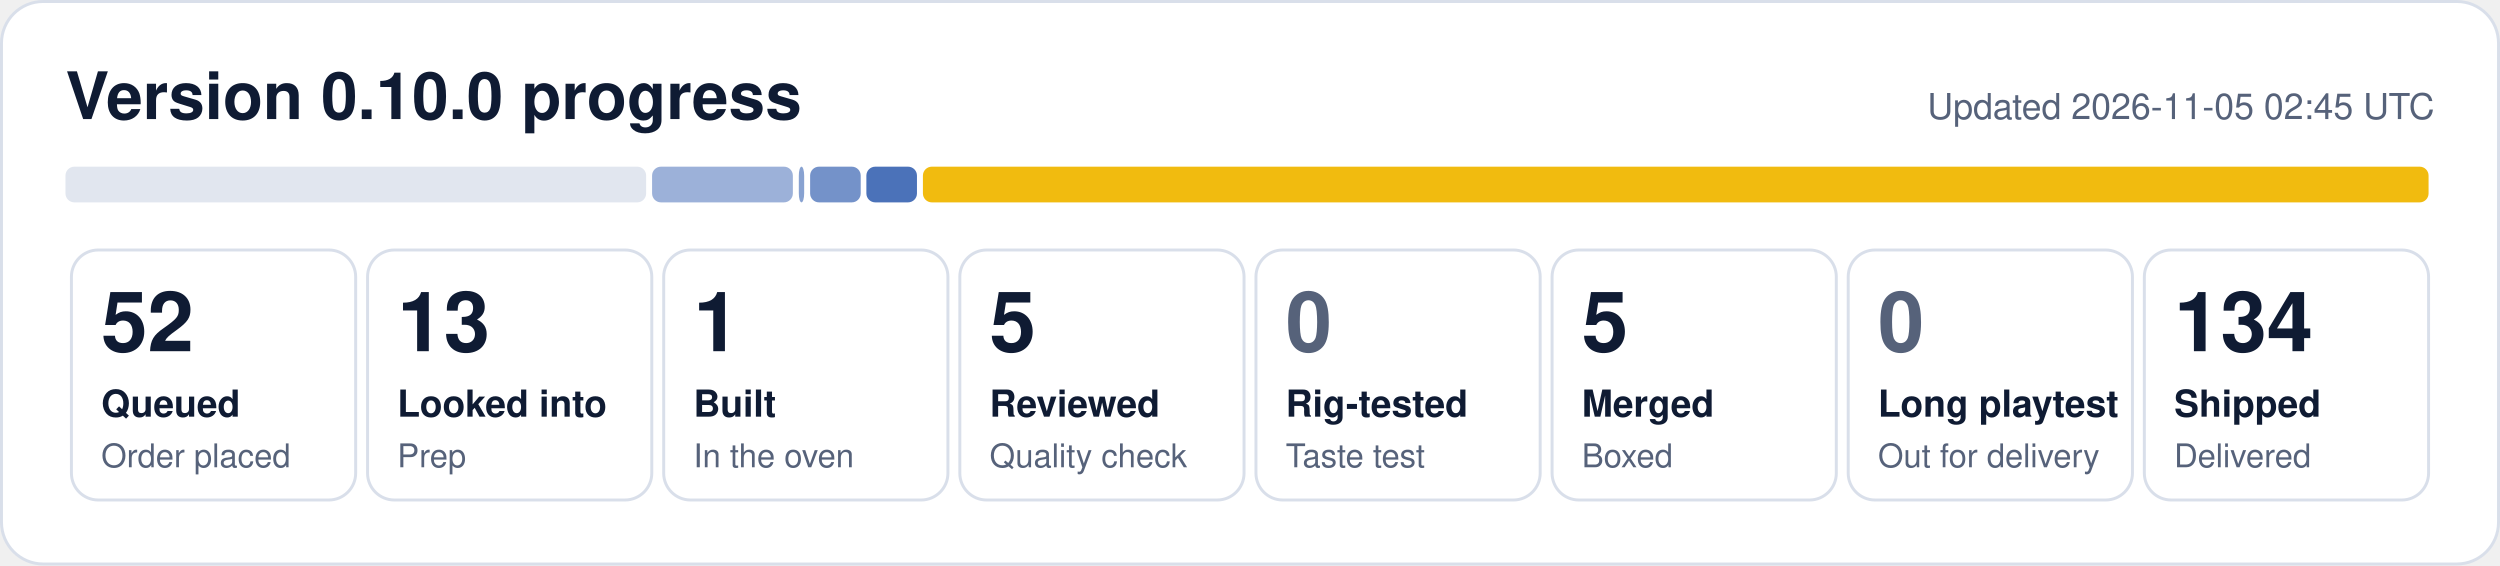
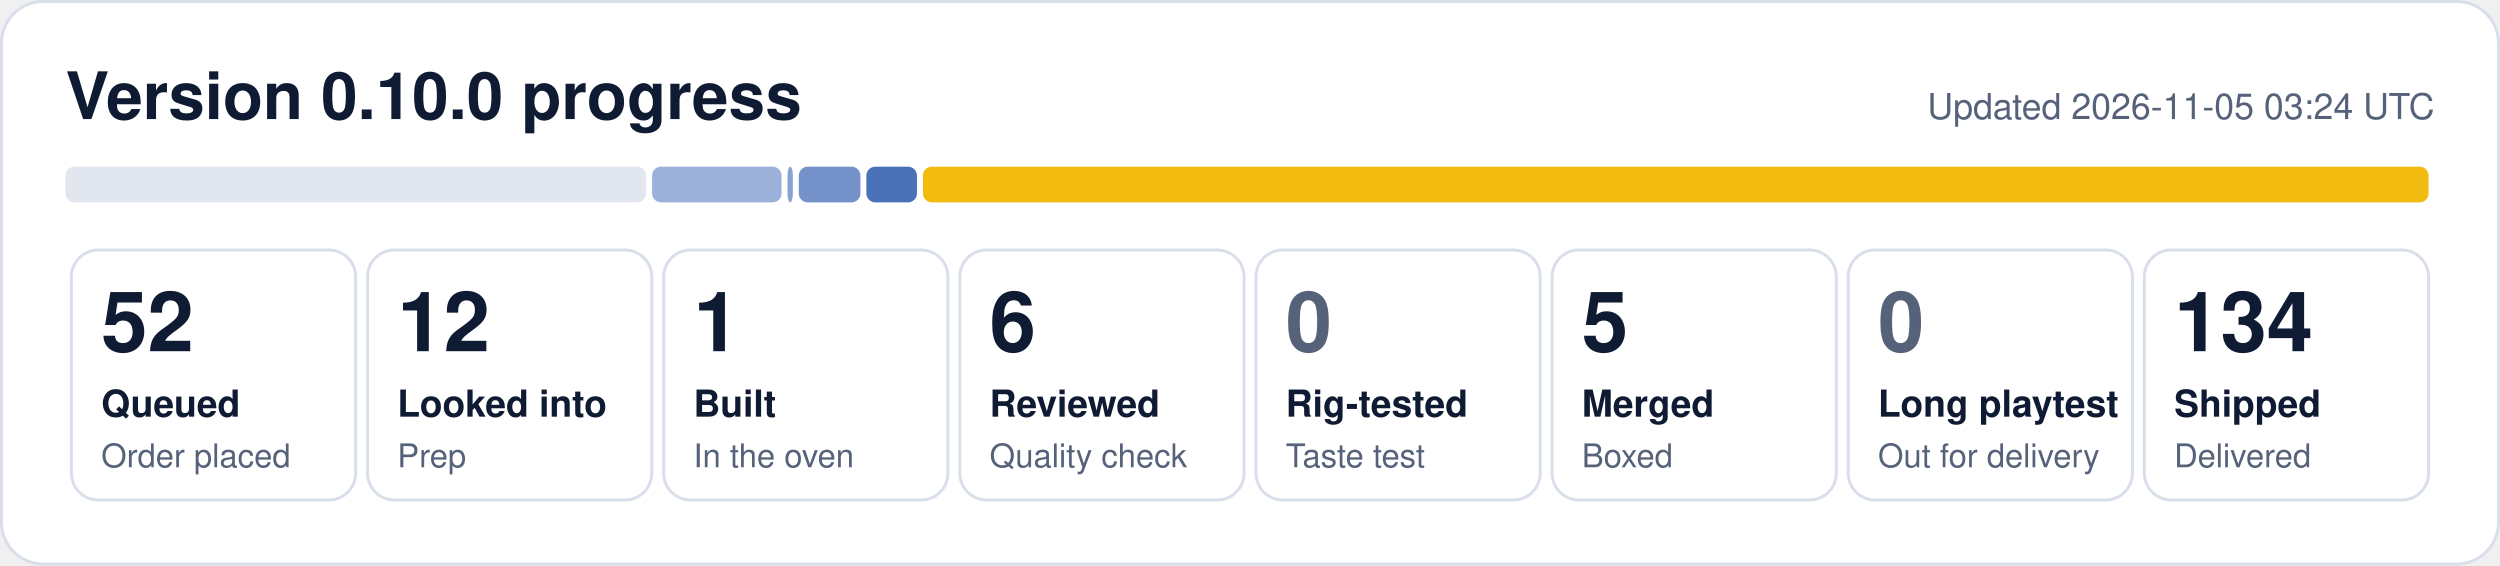
- <svg xmlns="http://www.w3.org/2000/svg" width="840" height="190" viewBox="0 0 840 190" role="img" aria-label="0.10.0 progress: 52 queued, 13 looked into, 1 built, 5 reviewed, 5 merged, 134 shipped">
+ <svg xmlns="http://www.w3.org/2000/svg" width="840" height="190" viewBox="0 0 840 190" role="img" aria-label="0.10.0 progress: 52 queued, 12 looked into, 1 built, 6 reviewed, 5 merged, 134 shipped">
  <rect x="0.5" y="0.5" width="839" height="189" rx="14" fill="#ffffff" stroke="#d9dfea" />
  <text x="22" y="40" font-family="Segoe UI, Helvetica, Arial, sans-serif" font-size="22" font-weight="700" fill="#0f1b33">Version 0.10.0 progress</text>
-   <text x="818" y="40" font-family="Segoe UI, Helvetica, Arial, sans-serif" font-size="12" fill="#56627a" text-anchor="end">Updated 2026-11-05 02:45 UTC</text>
+   <text x="818" y="40" font-family="Segoe UI, Helvetica, Arial, sans-serif" font-size="12" fill="#56627a" text-anchor="end">Updated 2026-11-05 03:24 UTC</text>
  <rect x="22.0" y="56" width="195.1" height="12" rx="3" fill="#e1e6ef" fill-opacity="1.00" />
-   <rect x="219.1" y="56" width="47.3" height="12" rx="3" fill="#1f4fa8" fill-opacity="0.44" />
-   <rect x="268.4" y="56" width="1.8" height="12" rx="3" fill="#1f4fa8" fill-opacity="0.53" />
-   <rect x="272.2" y="56" width="17.0" height="12" rx="3" fill="#1f4fa8" fill-opacity="0.62" />
+   <rect x="219.1" y="56" width="43.5" height="12" rx="3" fill="#1f4fa8" fill-opacity="0.44" />
+   <rect x="264.6" y="56" width="1.8" height="12" rx="3" fill="#1f4fa8" fill-opacity="0.53" />
+   <rect x="268.4" y="56" width="20.7" height="12" rx="3" fill="#1f4fa8" fill-opacity="0.62" />
  <rect x="291.1" y="56" width="17.0" height="12" rx="3" fill="#1f4fa8" fill-opacity="0.80" />
  <rect x="310.1" y="56" width="505.9" height="12" rx="3" fill="#f0b90b" fill-opacity="0.98" />
  <rect x="24.0" y="84" width="95.5" height="84" rx="9" fill="none" stroke="#d9dfea" />
  <text x="34.0" y="118" font-family="Segoe UI, Helvetica, Arial, sans-serif" font-size="28" font-weight="800" fill="#0f1b33">52</text>
  <text x="34.0" y="140" font-family="Segoe UI, Helvetica, Arial, sans-serif" font-size="12.5" font-weight="600" fill="#0f1b33">Queued</text>
  <text x="34.0" y="157" font-family="Segoe UI, Helvetica, Arial, sans-serif" font-size="11" fill="#56627a">Order placed</text>
  <rect x="123.5" y="84" width="95.5" height="84" rx="9" fill="none" stroke="#d9dfea" />
-   <text x="133.5" y="118" font-family="Segoe UI, Helvetica, Arial, sans-serif" font-size="28" font-weight="800" fill="#0f1b33">13</text>
+   <text x="133.5" y="118" font-family="Segoe UI, Helvetica, Arial, sans-serif" font-size="28" font-weight="800" fill="#0f1b33">12</text>
  <text x="133.5" y="140" font-family="Segoe UI, Helvetica, Arial, sans-serif" font-size="12.5" font-weight="600" fill="#0f1b33">Looked into</text>
  <text x="133.5" y="157" font-family="Segoe UI, Helvetica, Arial, sans-serif" font-size="11" fill="#56627a">Prep</text>
  <rect x="223.0" y="84" width="95.5" height="84" rx="9" fill="none" stroke="#d9dfea" />
  <text x="233.0" y="118" font-family="Segoe UI, Helvetica, Arial, sans-serif" font-size="28" font-weight="800" fill="#0f1b33">1</text>
  <text x="233.0" y="140" font-family="Segoe UI, Helvetica, Arial, sans-serif" font-size="12.5" font-weight="600" fill="#0f1b33">Built</text>
  <text x="233.0" y="157" font-family="Segoe UI, Helvetica, Arial, sans-serif" font-size="11" fill="#56627a">In the oven</text>
  <rect x="322.5" y="84" width="95.5" height="84" rx="9" fill="none" stroke="#d9dfea" />
-   <text x="332.5" y="118" font-family="Segoe UI, Helvetica, Arial, sans-serif" font-size="28" font-weight="800" fill="#0f1b33">5</text>
+   <text x="332.5" y="118" font-family="Segoe UI, Helvetica, Arial, sans-serif" font-size="28" font-weight="800" fill="#0f1b33">6</text>
  <text x="332.5" y="140" font-family="Segoe UI, Helvetica, Arial, sans-serif" font-size="12.5" font-weight="600" fill="#0f1b33">Reviewed</text>
  <text x="332.5" y="157" font-family="Segoe UI, Helvetica, Arial, sans-serif" font-size="11" fill="#56627a">Quality check</text>
  <rect x="422.0" y="84" width="95.5" height="84" rx="9" fill="none" stroke="#d9dfea" />
  <text x="432.0" y="118" font-family="Segoe UI, Helvetica, Arial, sans-serif" font-size="28" font-weight="800" fill="#56627a">0</text>
  <text x="432.0" y="140" font-family="Segoe UI, Helvetica, Arial, sans-serif" font-size="12.5" font-weight="600" fill="#0f1b33">Rig-tested</text>
  <text x="432.0" y="157" font-family="Segoe UI, Helvetica, Arial, sans-serif" font-size="11" fill="#56627a">Taste test</text>
  <rect x="521.5" y="84" width="95.5" height="84" rx="9" fill="none" stroke="#d9dfea" />
  <text x="531.5" y="118" font-family="Segoe UI, Helvetica, Arial, sans-serif" font-size="28" font-weight="800" fill="#0f1b33">5</text>
  <text x="531.5" y="140" font-family="Segoe UI, Helvetica, Arial, sans-serif" font-size="12.5" font-weight="600" fill="#0f1b33">Merged</text>
  <text x="531.5" y="157" font-family="Segoe UI, Helvetica, Arial, sans-serif" font-size="11" fill="#56627a">Boxed</text>
  <rect x="621.0" y="84" width="95.5" height="84" rx="9" fill="none" stroke="#d9dfea" />
  <text x="631.0" y="118" font-family="Segoe UI, Helvetica, Arial, sans-serif" font-size="28" font-weight="800" fill="#56627a">0</text>
  <text x="631.0" y="140" font-family="Segoe UI, Helvetica, Arial, sans-serif" font-size="12.5" font-weight="600" fill="#0f1b33">Long playtest</text>
  <text x="631.0" y="157" font-family="Segoe UI, Helvetica, Arial, sans-serif" font-size="11" fill="#56627a">Out for delivery</text>
  <rect x="720.5" y="84" width="95.5" height="84" rx="9" fill="none" stroke="#d9dfea" />
  <text x="730.5" y="118" font-family="Segoe UI, Helvetica, Arial, sans-serif" font-size="28" font-weight="800" fill="#0f1b33">134</text>
  <text x="730.5" y="140" font-family="Segoe UI, Helvetica, Arial, sans-serif" font-size="12.5" font-weight="600" fill="#0f1b33">Shipped</text>
  <text x="730.5" y="157" font-family="Segoe UI, Helvetica, Arial, sans-serif" font-size="11" fill="#56627a">Delivered</text>
</svg>
